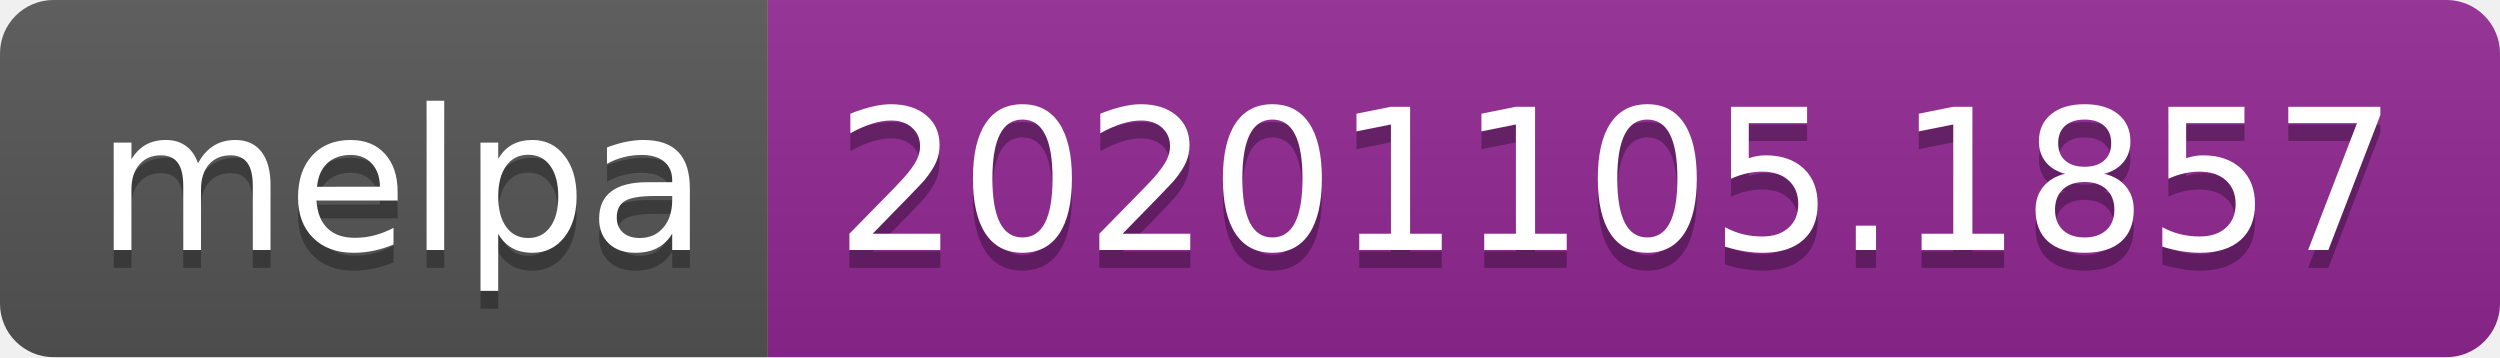
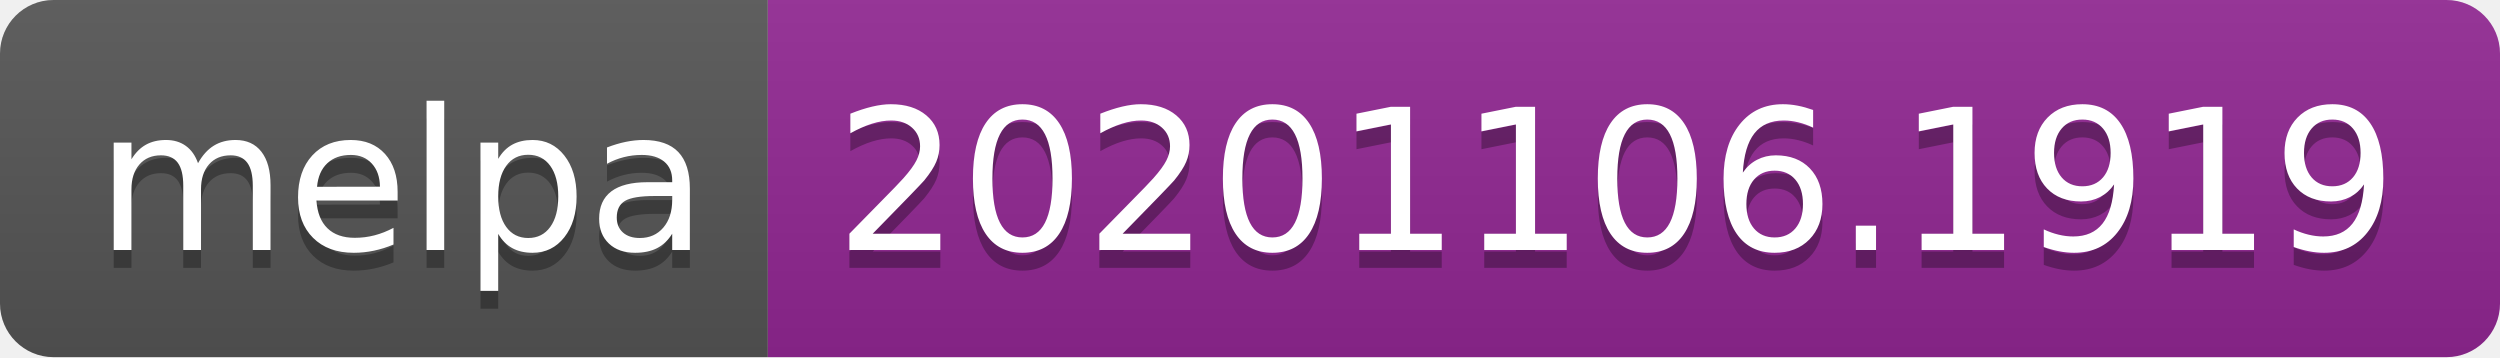
- <svg xmlns="http://www.w3.org/2000/svg" width="140" height="20" role="img" aria-label="melpa: 20201105.1857">
+ <svg xmlns="http://www.w3.org/2000/svg" width="140" height="20" role="img" aria-label="melpa: 20201106.1919">
  <linearGradient id="s" x2="0" y2="100%">
    <stop offset="0" stop-color="#bbb" stop-opacity=".1" />
    <stop offset="1" stop-opacity=".1" />
  </linearGradient>
  <clipPath id="r">
    <rect width="140" height="20" rx="3" fill="#fff" />
  </clipPath>
  <g clip-path="url(#r)">
    <rect width="43" height="20" fill="#555" />
    <rect x="43" width="97" height="20" fill="#922793" />
    <rect width="140" height="20" fill="url(#s)" />
  </g>
  <g fill="#fff" text-anchor="middle" font-family="Verdana,Geneva,DejaVu Sans,sans-serif" text-rendering="geometricPrecision" font-size="110">
    <text aria-hidden="true" x="225" y="150" fill="#010101" fill-opacity=".3" transform="scale(.1)" textLength="330">melpa</text>
    <text x="225" y="140" transform="scale(.1)" fill="#fff" textLength="330">melpa</text>
-     <text aria-hidden="true" x="905" y="150" fill="#010101" fill-opacity=".3" transform="scale(.1)" textLength="870">20201105.1857</text>
-     <text x="905" y="140" transform="scale(.1)" fill="#fff" textLength="870">20201105.1857</text>
+     <text aria-hidden="true" x="905" y="150" fill="#010101" fill-opacity=".3" transform="scale(.1)" textLength="870">20201106.1919</text>
+     <text x="905" y="140" transform="scale(.1)" fill="#fff" textLength="870">20201106.1919</text>
  </g>
</svg>
